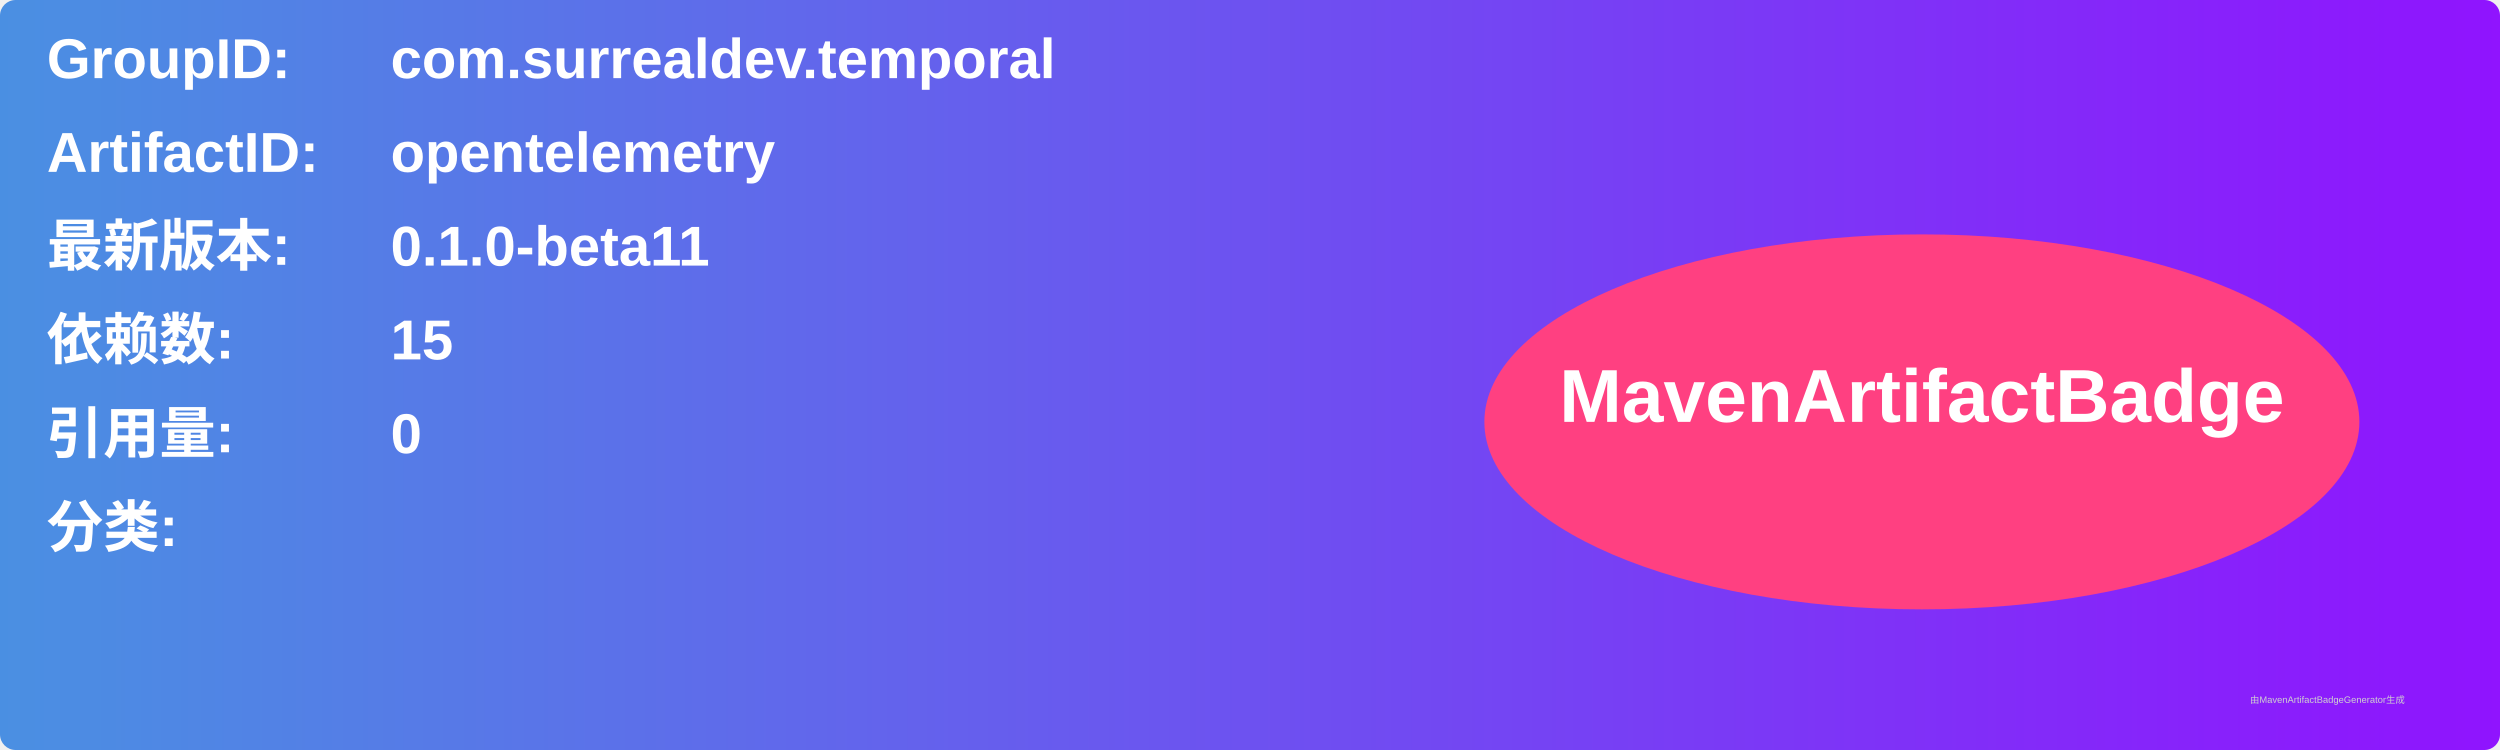
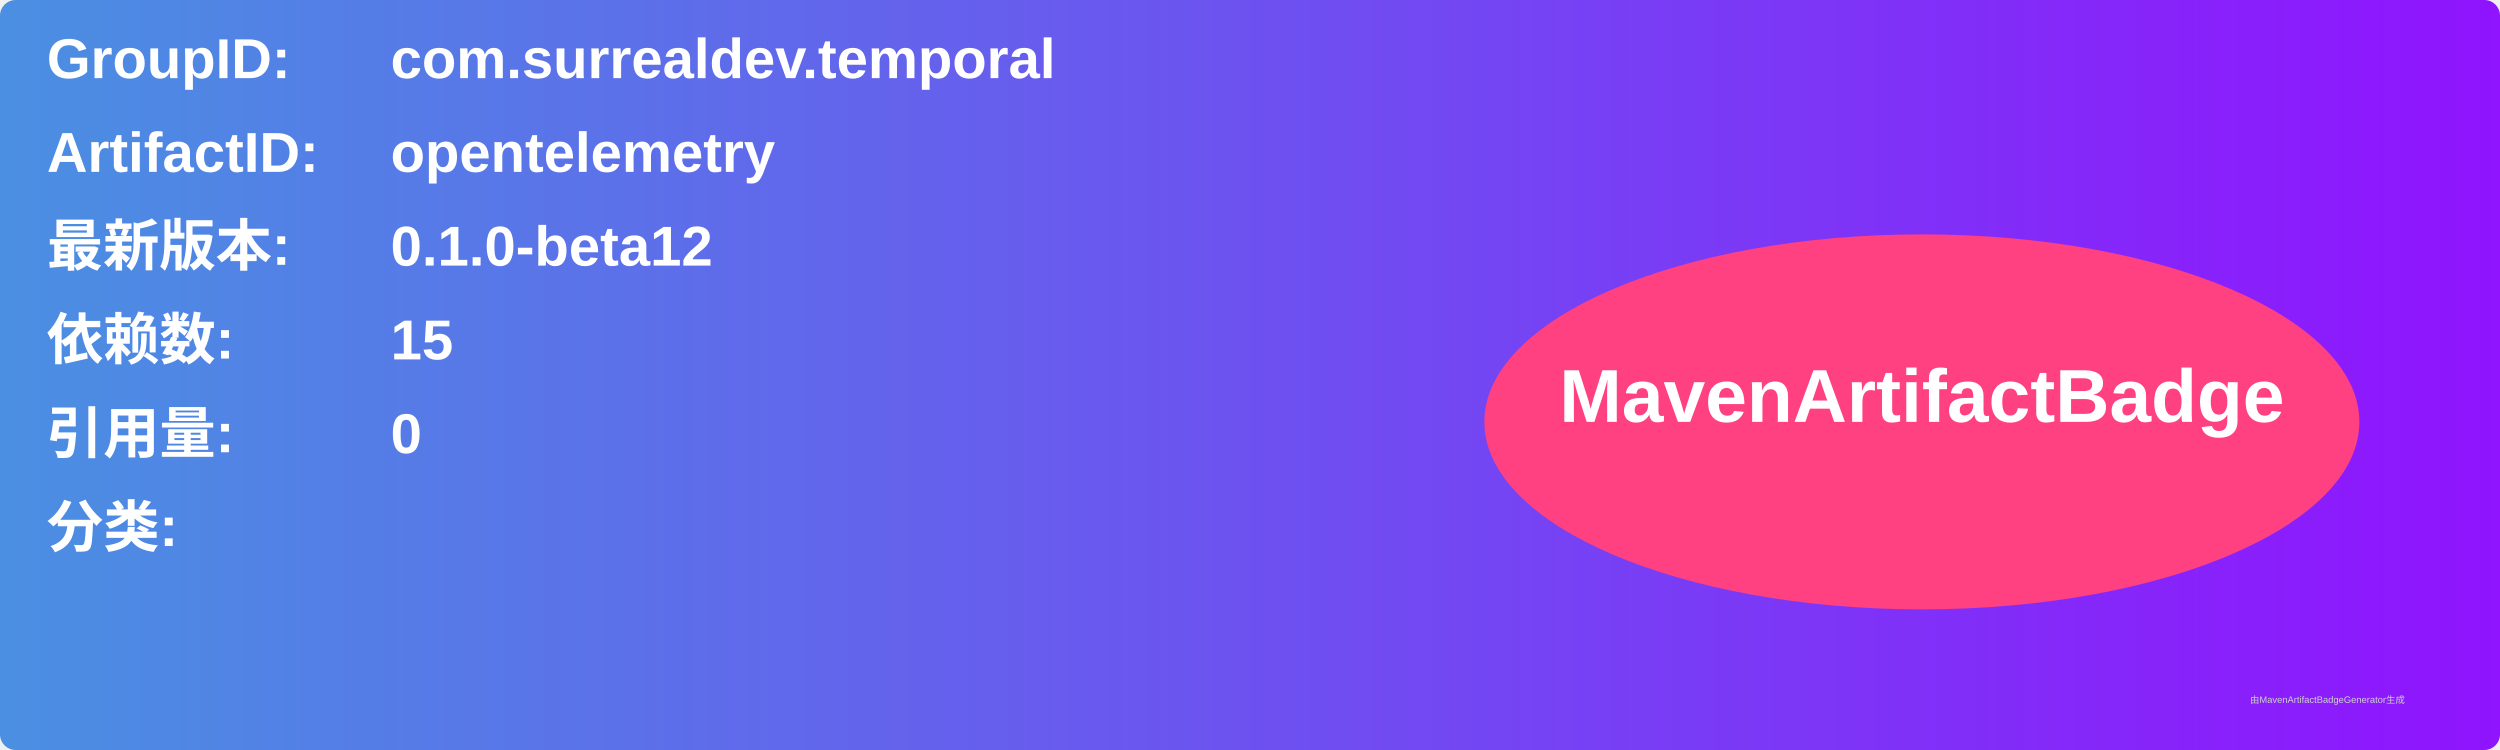
<svg xmlns="http://www.w3.org/2000/svg" width="800" height="240" viewBox="0 0 800 240">
  <linearGradient id="grad" x1="0%" y1="0%" x2="100%" y2="0%">
    <stop offset="0%" stop-color="#4a90e2" />
    <stop offset="100%" stop-color="#9013fe" />
  </linearGradient>
  <rect width="100%" height="100%" rx="5" ry="5" fill="url(#grad)" />
  <g transform="translate(15, 15)">
    <text x="0" y="10" font-family="Arial" font-size="18" fill="white" font-weight="bold" width="260">GroupID:</text>
    <text x="110" y="10" font-family="Arial" font-size="18" fill="white" font-weight="bold" width="460">com.surrealdev.temporal</text>
    <text x="0" y="40" font-family="Arial" font-size="18" fill="white" font-weight="bold" width="260">ArtifactID:</text>
    <text x="110" y="40" font-family="Arial" font-size="18" fill="white" font-weight="bold" width="460">opentelemetry</text>
    <text x="0" y="70" font-family="Arial" font-size="18" fill="white" font-weight="bold">最新版本:</text>
    <text x="110" y="70" font-family="Arial" font-size="18" fill="white" font-weight="bold">
-       <tspan font-weight="bold">0.1.0-beta11</tspan>
+       <tspan font-weight="bold">0.1.0-beta12</tspan>
    </text>
    <text x="0" y="100" font-family="Arial" font-size="18" fill="white" font-weight="bold">依赖数: </text>
    <text x="110" y="100" font-family="Arial" font-size="18" fill="white">
      <tspan font-weight="bold">15</tspan>
    </text>
    <text x="0" y="130" font-family="Arial" font-size="18" fill="white" font-weight="bold">引用量: </text>
    <text x="110" y="130" font-family="Arial" font-size="18" fill="white">
      <tspan font-weight="bold">0</tspan>
    </text>
    <text x="0" y="160" font-family="Arial" font-size="18" fill="white" font-weight="bold">分类:</text>
    <text x="10" y="190" font-family="Arial" font-size="10" fill="white">
      <tspan font-weight="bold" />
    </text>
    <ellipse cx="600" cy="120" rx="140" ry="60" fill="#ff4081" />
    <text x="600" y="120" text-anchor="middle" font-family="Arial" font-size="24" fill="white" font-weight="bold">MavenArtifactBadge</text>
  </g>
  <text x="720" y="225" font-family="Arial" font-size="3" fill="#d0d0d0">由MavenArtifactBadgeGenerator生成</text>
</svg>
